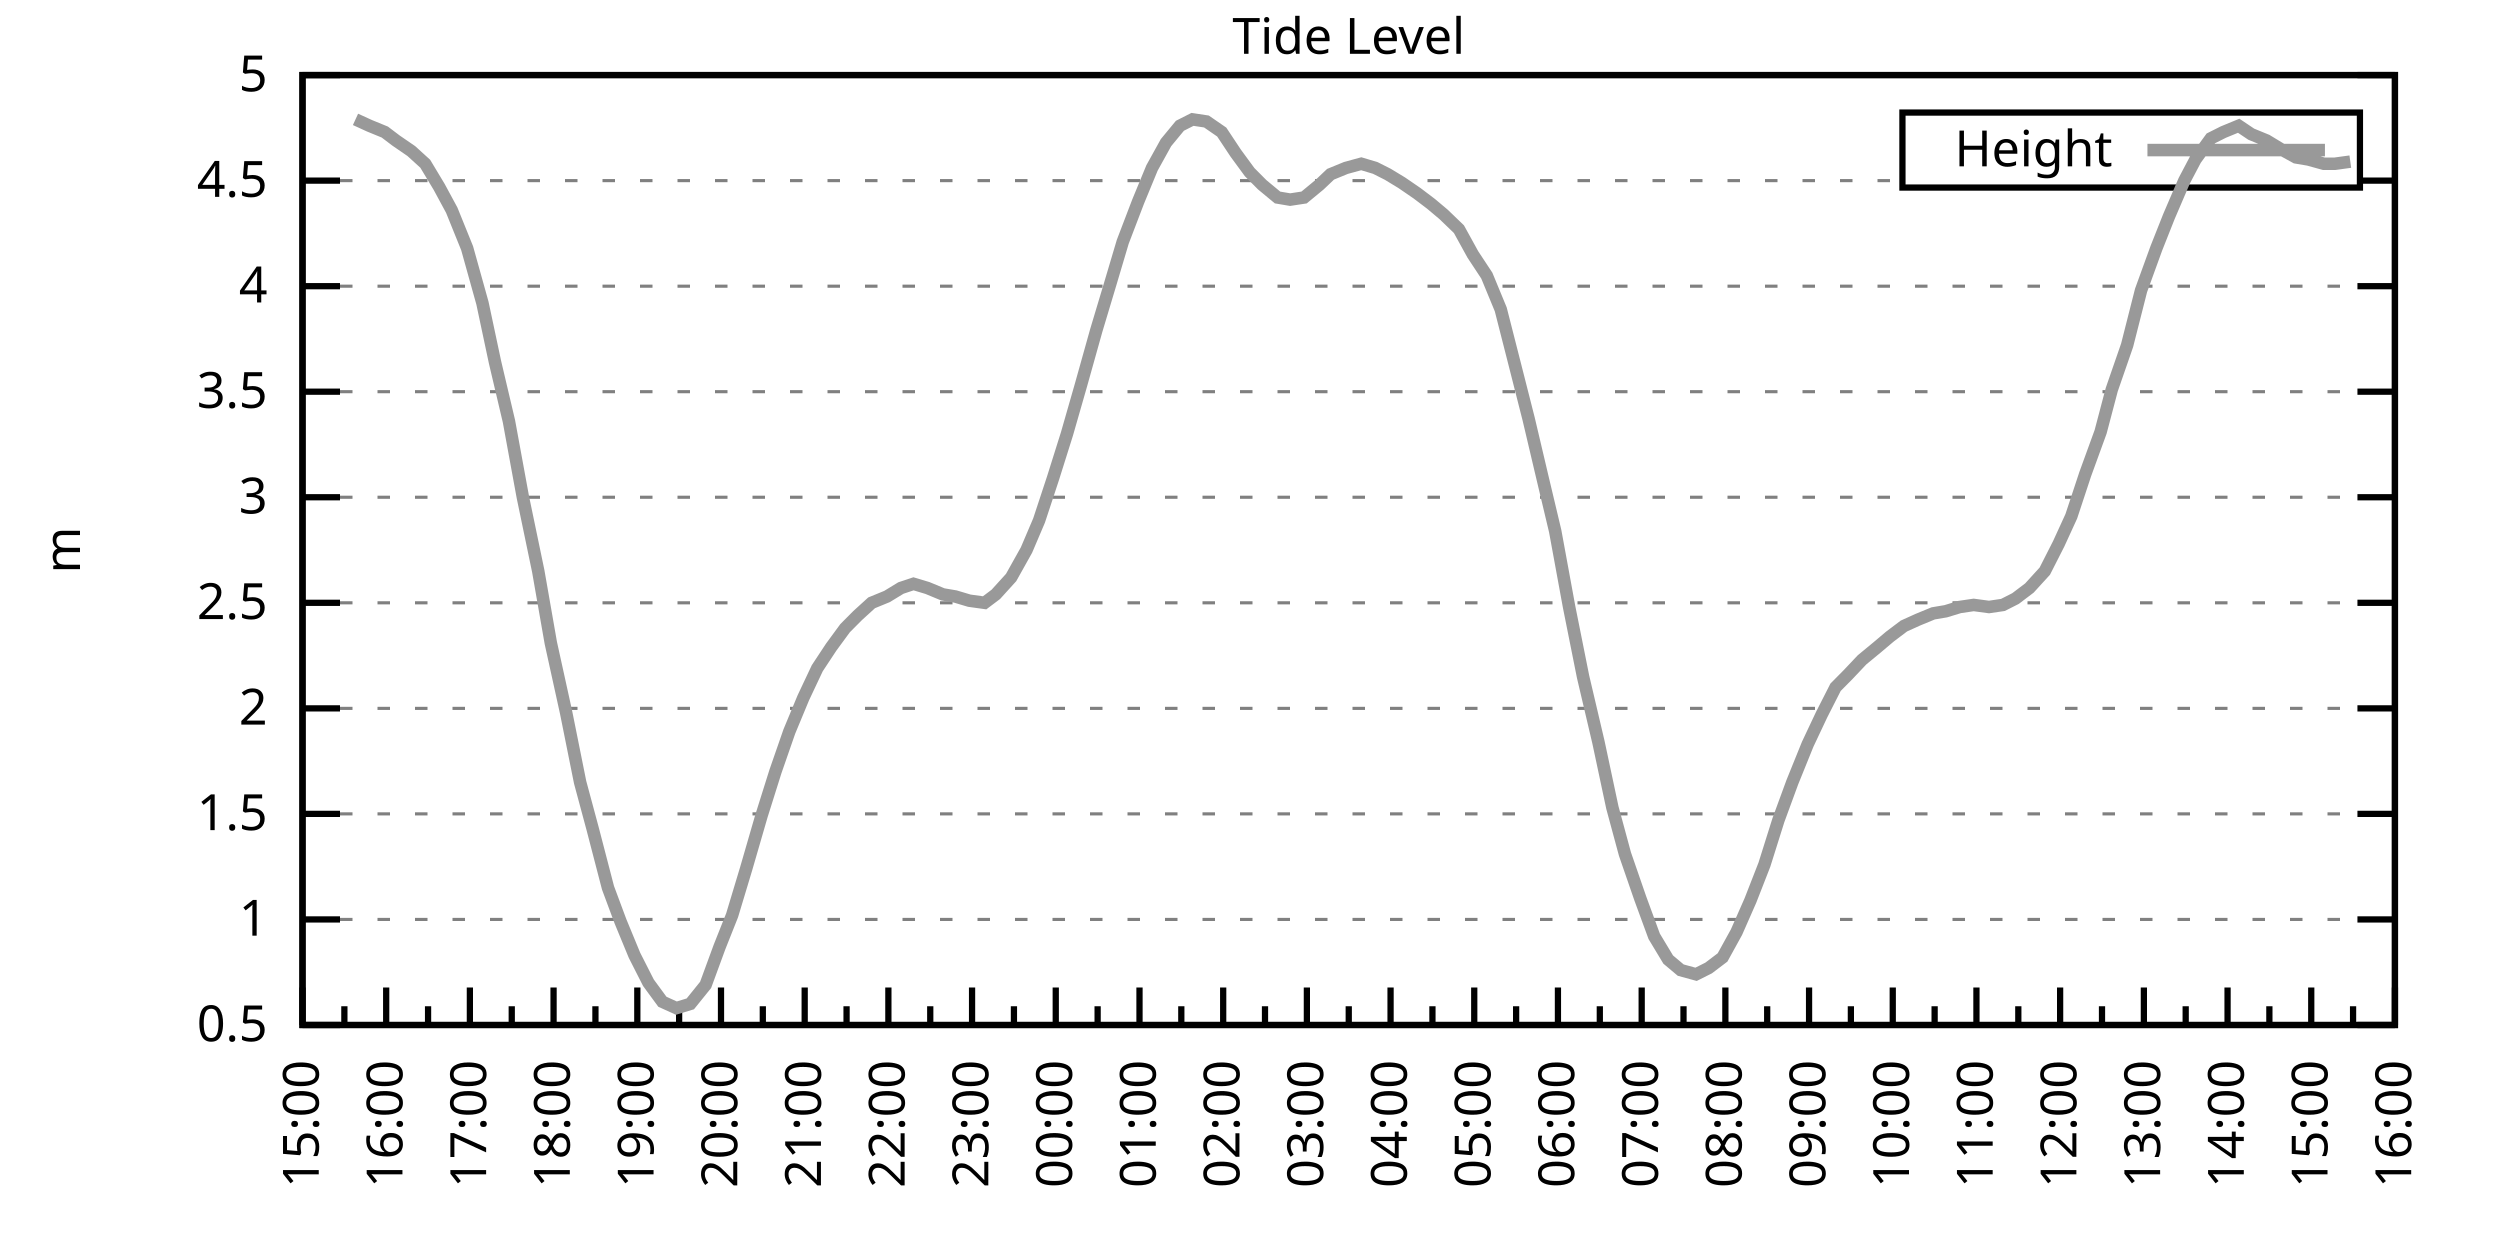
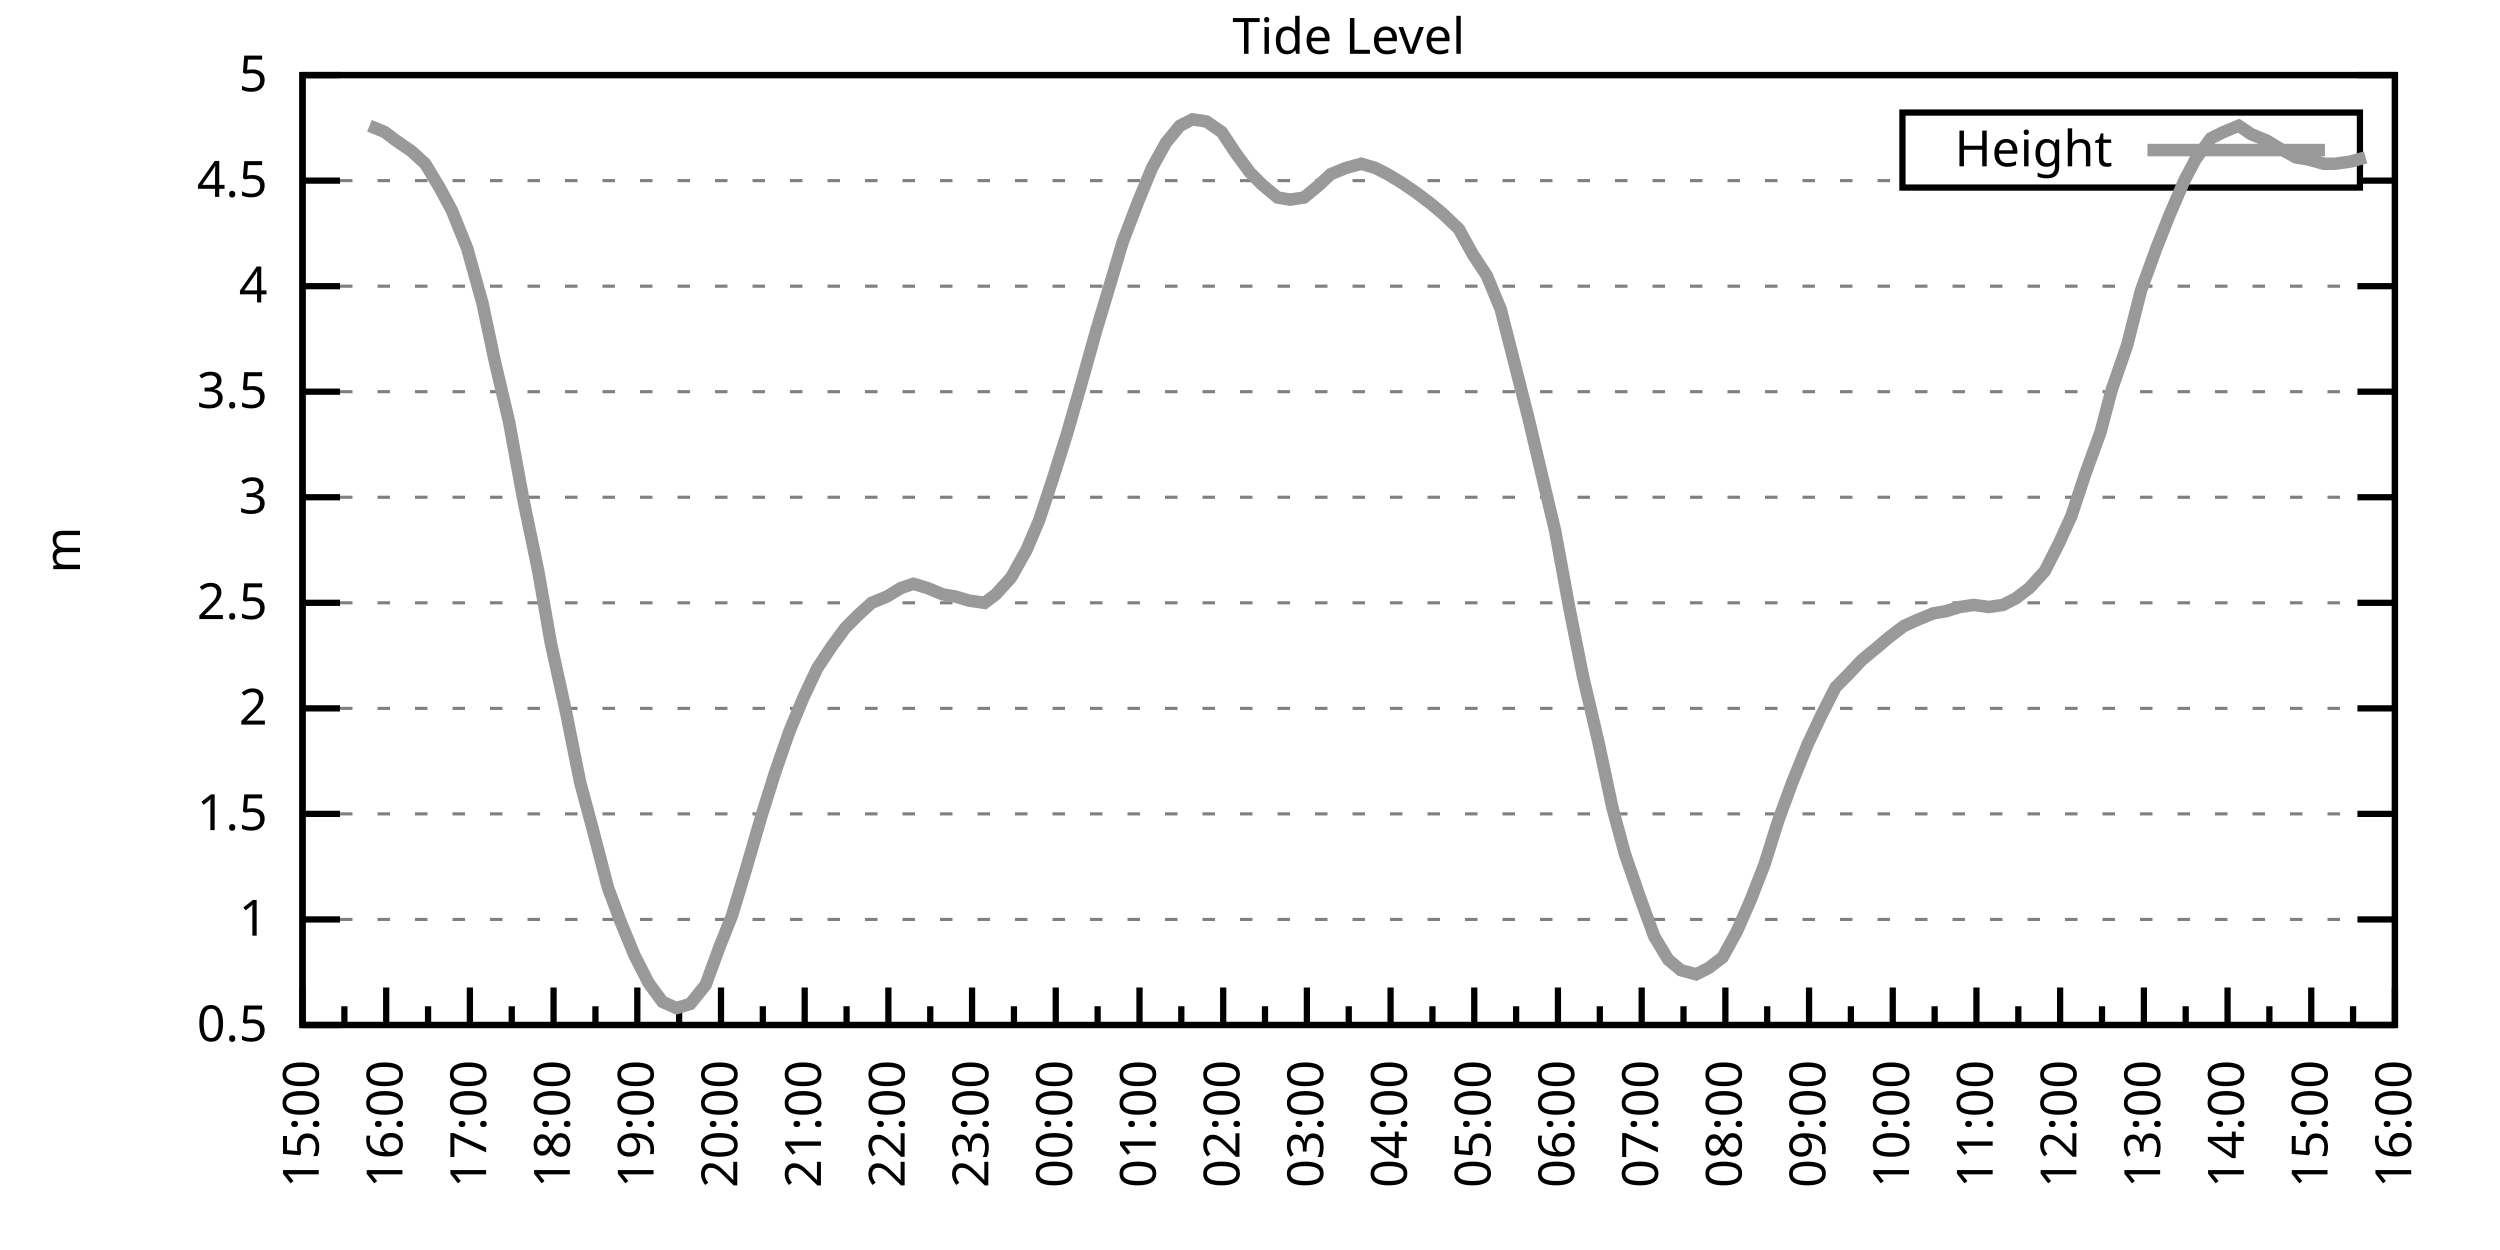
<svg xmlns="http://www.w3.org/2000/svg" xmlns:xlink="http://www.w3.org/1999/xlink" width="400" height="200" viewBox="0 0 400 200">
  <g id="gnuplot_canvas">
    <rect x="0" y="0" width="400" height="200" fill="none" />
    <defs>
      <circle id="gpDot" r="0.5" stroke-width="0.5" stroke="currentColor" />
      <path id="gpPt0" stroke-width="0.333" stroke="currentColor" d="M-1,0 h2 M0,-1 v2" />
      <path id="gpPt1" stroke-width="0.333" stroke="currentColor" d="M-1,-1 L1,1 M1,-1 L-1,1" />
      <path id="gpPt2" stroke-width="0.333" stroke="currentColor" d="M-1,0 L1,0 M0,-1 L0,1 M-1,-1 L1,1 M-1,1 L1,-1" />
      <rect id="gpPt3" stroke-width="0.333" stroke="currentColor" x="-1" y="-1" width="2" height="2" />
      <rect id="gpPt4" stroke-width="0.333" stroke="currentColor" fill="currentColor" x="-1" y="-1" width="2" height="2" />
      <circle id="gpPt5" stroke-width="0.333" stroke="currentColor" cx="0" cy="0" r="1" />
      <use xlink:href="#gpPt5" id="gpPt6" fill="currentColor" stroke="none" />
      <path id="gpPt7" stroke-width="0.333" stroke="currentColor" d="M0,-1.33 L-1.33,0.67 L1.33,0.67 z" />
      <use xlink:href="#gpPt7" id="gpPt8" fill="currentColor" stroke="none" />
      <use xlink:href="#gpPt7" id="gpPt9" stroke="currentColor" transform="rotate(180)" />
      <use xlink:href="#gpPt9" id="gpPt10" fill="currentColor" stroke="none" />
      <use xlink:href="#gpPt3" id="gpPt11" stroke="currentColor" transform="rotate(45)" />
      <use xlink:href="#gpPt11" id="gpPt12" fill="currentColor" stroke="none" />
      <path id="gpPt13" stroke-width="0.333" stroke="currentColor" d="M0,1.330 L1.265,0.411 L0.782,-1.067 L-0.782,-1.076 L-1.265,0.411 z" />
      <use xlink:href="#gpPt13" id="gpPt14" fill="currentColor" stroke="none" />
      <filter id="textbox" filterUnits="objectBoundingBox" x="0" y="0" height="1" width="1">
        <feFlood flood-color="white" flood-opacity="1" result="bgnd" />
        <feComposite in="SourceGraphic" in2="bgnd" operator="atop" />
      </filter>
      <filter id="greybox" filterUnits="objectBoundingBox" x="0" y="0" height="1" width="1">
        <feFlood flood-color="lightgrey" flood-opacity="1" result="grey" />
        <feComposite in="SourceGraphic" in2="grey" operator="atop" />
      </filter>
    </defs>
    <g fill="none" color="white" stroke="currentColor" stroke-width="1.00" stroke-linecap="butt" stroke-linejoin="miter">
</g>
    <g fill="none" color="black" stroke="currentColor" stroke-width="1.00" stroke-linecap="butt" stroke-linejoin="miter">
      <g stroke="none" shape-rendering="crispEdges">
        <polygon fill="rgb(255, 255, 255)" points="48.40,164.00 383.18,164.00 383.18,12.02 48.40,12.02 " />
      </g>
    </g>
    <g fill="none" color="black" stroke="currentColor" stroke-width="1.00" stroke-linecap="butt" stroke-linejoin="miter">
</g>
    <g fill="none" color="black" stroke="black" stroke-width="0.50" stroke-linecap="butt" stroke-linejoin="miter">
</g>
    <g fill="none" color="gray" stroke="currentColor" stroke-width="0.50" stroke-linecap="butt" stroke-linejoin="miter">
      <path stroke="gray" stroke-dasharray="2,4" class="gridline" d="M48.40,164.00 L383.19,164.00  " />
    </g>
    <g fill="none" color="gray" stroke="gray" stroke-width="1.00" stroke-linecap="butt" stroke-linejoin="miter">
</g>
    <g fill="none" color="black" stroke="currentColor" stroke-width="1.00" stroke-linecap="butt" stroke-linejoin="miter">
      <path stroke="black" d="M48.40,164.00 L54.40,164.00 M383.19,164.00 L377.19,164.00  " />
      <g transform="translate(42.80,166.60)" stroke="none" fill="black" font-family="Sans" font-size="8.00" text-anchor="end">
        <text>
          <tspan font-family="Sans"> 0.5</tspan>
        </text>
      </g>
    </g>
    <g fill="none" color="black" stroke="currentColor" stroke-width="1.00" stroke-linecap="butt" stroke-linejoin="miter">
</g>
    <g fill="none" color="black" stroke="black" stroke-width="0.50" stroke-linecap="butt" stroke-linejoin="miter">
</g>
    <g fill="none" color="gray" stroke="currentColor" stroke-width="0.50" stroke-linecap="butt" stroke-linejoin="miter">
      <path stroke="gray" stroke-dasharray="2,4" class="gridline" d="M48.40,147.11 L383.19,147.11  " />
    </g>
    <g fill="none" color="gray" stroke="gray" stroke-width="1.00" stroke-linecap="butt" stroke-linejoin="miter">
</g>
    <g fill="none" color="black" stroke="currentColor" stroke-width="1.00" stroke-linecap="butt" stroke-linejoin="miter">
      <path stroke="black" d="M48.40,147.11 L54.40,147.11 M383.19,147.11 L377.19,147.11  " />
      <g transform="translate(42.80,149.71)" stroke="none" fill="black" font-family="Sans" font-size="8.00" text-anchor="end">
        <text>
          <tspan font-family="Sans"> 1</tspan>
        </text>
      </g>
    </g>
    <g fill="none" color="black" stroke="currentColor" stroke-width="1.00" stroke-linecap="butt" stroke-linejoin="miter">
</g>
    <g fill="none" color="black" stroke="black" stroke-width="0.50" stroke-linecap="butt" stroke-linejoin="miter">
</g>
    <g fill="none" color="gray" stroke="currentColor" stroke-width="0.50" stroke-linecap="butt" stroke-linejoin="miter">
      <path stroke="gray" stroke-dasharray="2,4" class="gridline" d="M48.40,130.22 L383.19,130.22  " />
    </g>
    <g fill="none" color="gray" stroke="gray" stroke-width="1.00" stroke-linecap="butt" stroke-linejoin="miter">
</g>
    <g fill="none" color="black" stroke="currentColor" stroke-width="1.00" stroke-linecap="butt" stroke-linejoin="miter">
      <path stroke="black" d="M48.40,130.22 L54.40,130.22 M383.19,130.22 L377.19,130.22  " />
      <g transform="translate(42.80,132.82)" stroke="none" fill="black" font-family="Sans" font-size="8.00" text-anchor="end">
        <text>
          <tspan font-family="Sans"> 1.5</tspan>
        </text>
      </g>
    </g>
    <g fill="none" color="black" stroke="currentColor" stroke-width="1.00" stroke-linecap="butt" stroke-linejoin="miter">
</g>
    <g fill="none" color="black" stroke="black" stroke-width="0.50" stroke-linecap="butt" stroke-linejoin="miter">
</g>
    <g fill="none" color="gray" stroke="currentColor" stroke-width="0.50" stroke-linecap="butt" stroke-linejoin="miter">
      <path stroke="gray" stroke-dasharray="2,4" class="gridline" d="M48.40,113.34 L383.19,113.34  " />
    </g>
    <g fill="none" color="gray" stroke="gray" stroke-width="1.00" stroke-linecap="butt" stroke-linejoin="miter">
</g>
    <g fill="none" color="black" stroke="currentColor" stroke-width="1.00" stroke-linecap="butt" stroke-linejoin="miter">
      <path stroke="black" d="M48.40,113.34 L54.40,113.34 M383.19,113.34 L377.19,113.34  " />
      <g transform="translate(42.80,115.94)" stroke="none" fill="black" font-family="Sans" font-size="8.00" text-anchor="end">
        <text>
          <tspan font-family="Sans"> 2</tspan>
        </text>
      </g>
    </g>
    <g fill="none" color="black" stroke="currentColor" stroke-width="1.00" stroke-linecap="butt" stroke-linejoin="miter">
</g>
    <g fill="none" color="black" stroke="black" stroke-width="0.50" stroke-linecap="butt" stroke-linejoin="miter">
</g>
    <g fill="none" color="gray" stroke="currentColor" stroke-width="0.50" stroke-linecap="butt" stroke-linejoin="miter">
      <path stroke="gray" stroke-dasharray="2,4" class="gridline" d="M48.40,96.45 L383.19,96.45  " />
    </g>
    <g fill="none" color="gray" stroke="gray" stroke-width="1.00" stroke-linecap="butt" stroke-linejoin="miter">
</g>
    <g fill="none" color="black" stroke="currentColor" stroke-width="1.00" stroke-linecap="butt" stroke-linejoin="miter">
      <path stroke="black" d="M48.40,96.45 L54.40,96.45 M383.19,96.45 L377.19,96.45  " />
      <g transform="translate(42.80,99.05)" stroke="none" fill="black" font-family="Sans" font-size="8.00" text-anchor="end">
        <text>
          <tspan font-family="Sans"> 2.5</tspan>
        </text>
      </g>
    </g>
    <g fill="none" color="black" stroke="currentColor" stroke-width="1.00" stroke-linecap="butt" stroke-linejoin="miter">
</g>
    <g fill="none" color="black" stroke="black" stroke-width="0.50" stroke-linecap="butt" stroke-linejoin="miter">
</g>
    <g fill="none" color="gray" stroke="currentColor" stroke-width="0.50" stroke-linecap="butt" stroke-linejoin="miter">
      <path stroke="gray" stroke-dasharray="2,4" class="gridline" d="M48.40,79.56 L383.19,79.56  " />
    </g>
    <g fill="none" color="gray" stroke="gray" stroke-width="1.00" stroke-linecap="butt" stroke-linejoin="miter">
</g>
    <g fill="none" color="black" stroke="currentColor" stroke-width="1.00" stroke-linecap="butt" stroke-linejoin="miter">
      <path stroke="black" d="M48.40,79.56 L54.40,79.56 M383.19,79.56 L377.19,79.56  " />
      <g transform="translate(42.80,82.16)" stroke="none" fill="black" font-family="Sans" font-size="8.00" text-anchor="end">
        <text>
          <tspan font-family="Sans"> 3</tspan>
        </text>
      </g>
    </g>
    <g fill="none" color="black" stroke="currentColor" stroke-width="1.00" stroke-linecap="butt" stroke-linejoin="miter">
</g>
    <g fill="none" color="black" stroke="black" stroke-width="0.50" stroke-linecap="butt" stroke-linejoin="miter">
</g>
    <g fill="none" color="gray" stroke="currentColor" stroke-width="0.50" stroke-linecap="butt" stroke-linejoin="miter">
      <path stroke="gray" stroke-dasharray="2,4" class="gridline" d="M48.40,62.67 L383.19,62.67  " />
    </g>
    <g fill="none" color="gray" stroke="gray" stroke-width="1.00" stroke-linecap="butt" stroke-linejoin="miter">
</g>
    <g fill="none" color="black" stroke="currentColor" stroke-width="1.00" stroke-linecap="butt" stroke-linejoin="miter">
      <path stroke="black" d="M48.40,62.67 L54.40,62.67 M383.19,62.67 L377.19,62.67  " />
      <g transform="translate(42.80,65.27)" stroke="none" fill="black" font-family="Sans" font-size="8.00" text-anchor="end">
        <text>
          <tspan font-family="Sans"> 3.5</tspan>
        </text>
      </g>
    </g>
    <g fill="none" color="black" stroke="currentColor" stroke-width="1.00" stroke-linecap="butt" stroke-linejoin="miter">
</g>
    <g fill="none" color="black" stroke="black" stroke-width="0.50" stroke-linecap="butt" stroke-linejoin="miter">
</g>
    <g fill="none" color="gray" stroke="currentColor" stroke-width="0.50" stroke-linecap="butt" stroke-linejoin="miter">
      <path stroke="gray" stroke-dasharray="2,4" class="gridline" d="M48.40,45.79 L383.19,45.79  " />
    </g>
    <g fill="none" color="gray" stroke="gray" stroke-width="1.00" stroke-linecap="butt" stroke-linejoin="miter">
</g>
    <g fill="none" color="black" stroke="currentColor" stroke-width="1.00" stroke-linecap="butt" stroke-linejoin="miter">
      <path stroke="black" d="M48.40,45.79 L54.40,45.79 M383.19,45.79 L377.19,45.79  " />
      <g transform="translate(42.80,48.39)" stroke="none" fill="black" font-family="Sans" font-size="8.00" text-anchor="end">
        <text>
          <tspan font-family="Sans"> 4</tspan>
        </text>
      </g>
    </g>
    <g fill="none" color="black" stroke="currentColor" stroke-width="1.00" stroke-linecap="butt" stroke-linejoin="miter">
</g>
    <g fill="none" color="black" stroke="black" stroke-width="0.50" stroke-linecap="butt" stroke-linejoin="miter">
</g>
    <g fill="none" color="gray" stroke="currentColor" stroke-width="0.50" stroke-linecap="butt" stroke-linejoin="miter">
      <path stroke="gray" stroke-dasharray="2,4" class="gridline" d="M48.40,28.90 L304.39,28.90 M377.59,28.90 L383.19,28.90  " />
    </g>
    <g fill="none" color="gray" stroke="gray" stroke-width="1.00" stroke-linecap="butt" stroke-linejoin="miter">
</g>
    <g fill="none" color="black" stroke="currentColor" stroke-width="1.00" stroke-linecap="butt" stroke-linejoin="miter">
      <path stroke="black" d="M48.40,28.90 L54.40,28.90 M383.19,28.90 L377.19,28.90  " />
      <g transform="translate(42.80,31.50)" stroke="none" fill="black" font-family="Sans" font-size="8.00" text-anchor="end">
        <text>
          <tspan font-family="Sans"> 4.5</tspan>
        </text>
      </g>
    </g>
    <g fill="none" color="black" stroke="currentColor" stroke-width="1.00" stroke-linecap="butt" stroke-linejoin="miter">
</g>
    <g fill="none" color="black" stroke="black" stroke-width="0.50" stroke-linecap="butt" stroke-linejoin="miter">
</g>
    <g fill="none" color="gray" stroke="currentColor" stroke-width="0.50" stroke-linecap="butt" stroke-linejoin="miter">
      <path stroke="gray" stroke-dasharray="2,4" class="gridline" d="M48.40,12.01 L383.19,12.01  " />
    </g>
    <g fill="none" color="gray" stroke="gray" stroke-width="1.00" stroke-linecap="butt" stroke-linejoin="miter">
</g>
    <g fill="none" color="black" stroke="currentColor" stroke-width="1.00" stroke-linecap="butt" stroke-linejoin="miter">
      <path stroke="black" d="M48.40,12.01 L54.40,12.01 M383.19,12.01 L377.19,12.01  " />
      <g transform="translate(42.80,14.61)" stroke="none" fill="black" font-family="Sans" font-size="8.00" text-anchor="end">
        <text>
          <tspan font-family="Sans"> 5</tspan>
        </text>
      </g>
    </g>
    <g fill="none" color="black" stroke="currentColor" stroke-width="1.00" stroke-linecap="butt" stroke-linejoin="miter">
      <path stroke="black" d="M48.40,164.00 L48.40,158.00  " />
      <g transform="translate(51.00,169.60) rotate(270)" stroke="none" fill="black" font-family="Sans" font-size="8.00" text-anchor="end">
        <text>
          <tspan font-family="Sans">15:00</tspan>
        </text>
      </g>
    </g>
    <g fill="none" color="black" stroke="currentColor" stroke-width="1.00" stroke-linecap="butt" stroke-linejoin="miter">
      <path stroke="black" d="M55.10,164.00 L55.10,161.00 M61.79,164.00 L61.79,158.00  " />
      <g transform="translate(64.39,169.60) rotate(270)" stroke="none" fill="black" font-family="Sans" font-size="8.00" text-anchor="end">
        <text>
          <tspan font-family="Sans">16:00</tspan>
        </text>
      </g>
    </g>
    <g fill="none" color="black" stroke="currentColor" stroke-width="1.00" stroke-linecap="butt" stroke-linejoin="miter">
      <path stroke="black" d="M68.49,164.00 L68.49,161.00 M75.18,164.00 L75.18,158.00  " />
      <g transform="translate(77.78,169.60) rotate(270)" stroke="none" fill="black" font-family="Sans" font-size="8.00" text-anchor="end">
        <text>
          <tspan font-family="Sans">17:00</tspan>
        </text>
      </g>
    </g>
    <g fill="none" color="black" stroke="currentColor" stroke-width="1.00" stroke-linecap="butt" stroke-linejoin="miter">
      <path stroke="black" d="M81.88,164.00 L81.88,161.00 M88.57,164.00 L88.57,158.00  " />
      <g transform="translate(91.17,169.60) rotate(270)" stroke="none" fill="black" font-family="Sans" font-size="8.00" text-anchor="end">
        <text>
          <tspan font-family="Sans">18:00</tspan>
        </text>
      </g>
    </g>
    <g fill="none" color="black" stroke="currentColor" stroke-width="1.00" stroke-linecap="butt" stroke-linejoin="miter">
      <path stroke="black" d="M95.27,164.00 L95.27,161.00 M101.97,164.00 L101.97,158.00  " />
      <g transform="translate(104.57,169.60) rotate(270)" stroke="none" fill="black" font-family="Sans" font-size="8.00" text-anchor="end">
        <text>
          <tspan font-family="Sans">19:00</tspan>
        </text>
      </g>
    </g>
    <g fill="none" color="black" stroke="currentColor" stroke-width="1.00" stroke-linecap="butt" stroke-linejoin="miter">
      <path stroke="black" d="M108.66,164.00 L108.66,161.00 M115.36,164.00 L115.36,158.00  " />
      <g transform="translate(117.96,169.60) rotate(270)" stroke="none" fill="black" font-family="Sans" font-size="8.00" text-anchor="end">
        <text>
          <tspan font-family="Sans">20:00</tspan>
        </text>
      </g>
    </g>
    <g fill="none" color="black" stroke="currentColor" stroke-width="1.00" stroke-linecap="butt" stroke-linejoin="miter">
      <path stroke="black" d="M122.05,164.00 L122.05,161.00 M128.75,164.00 L128.75,158.00  " />
      <g transform="translate(131.35,169.60) rotate(270)" stroke="none" fill="black" font-family="Sans" font-size="8.00" text-anchor="end">
        <text>
          <tspan font-family="Sans">21:00</tspan>
        </text>
      </g>
    </g>
    <g fill="none" color="black" stroke="currentColor" stroke-width="1.00" stroke-linecap="butt" stroke-linejoin="miter">
      <path stroke="black" d="M135.45,164.00 L135.45,161.00 M142.14,164.00 L142.14,158.00  " />
      <g transform="translate(144.74,169.60) rotate(270)" stroke="none" fill="black" font-family="Sans" font-size="8.00" text-anchor="end">
        <text>
          <tspan font-family="Sans">22:00</tspan>
        </text>
      </g>
    </g>
    <g fill="none" color="black" stroke="currentColor" stroke-width="1.00" stroke-linecap="butt" stroke-linejoin="miter">
      <path stroke="black" d="M148.84,164.00 L148.84,161.00 M155.53,164.00 L155.53,158.00  " />
      <g transform="translate(158.13,169.60) rotate(270)" stroke="none" fill="black" font-family="Sans" font-size="8.00" text-anchor="end">
        <text>
          <tspan font-family="Sans">23:00</tspan>
        </text>
      </g>
    </g>
    <g fill="none" color="black" stroke="currentColor" stroke-width="1.00" stroke-linecap="butt" stroke-linejoin="miter">
      <path stroke="black" d="M162.23,164.00 L162.23,161.00 M168.92,164.00 L168.92,158.00  " />
      <g transform="translate(171.52,169.60) rotate(270)" stroke="none" fill="black" font-family="Sans" font-size="8.00" text-anchor="end">
        <text>
          <tspan font-family="Sans">00:00</tspan>
        </text>
      </g>
    </g>
    <g fill="none" color="black" stroke="currentColor" stroke-width="1.00" stroke-linecap="butt" stroke-linejoin="miter">
      <path stroke="black" d="M175.62,164.00 L175.62,161.00 M182.32,164.00 L182.32,158.00  " />
      <g transform="translate(184.92,169.60) rotate(270)" stroke="none" fill="black" font-family="Sans" font-size="8.00" text-anchor="end">
        <text>
          <tspan font-family="Sans">01:00</tspan>
        </text>
      </g>
    </g>
    <g fill="none" color="black" stroke="currentColor" stroke-width="1.00" stroke-linecap="butt" stroke-linejoin="miter">
      <path stroke="black" d="M189.01,164.00 L189.01,161.00 M195.71,164.00 L195.71,158.00  " />
      <g transform="translate(198.31,169.60) rotate(270)" stroke="none" fill="black" font-family="Sans" font-size="8.00" text-anchor="end">
        <text>
          <tspan font-family="Sans">02:00</tspan>
        </text>
      </g>
    </g>
    <g fill="none" color="black" stroke="currentColor" stroke-width="1.00" stroke-linecap="butt" stroke-linejoin="miter">
      <path stroke="black" d="M202.40,164.00 L202.40,161.00 M209.10,164.00 L209.10,158.00  " />
      <g transform="translate(211.70,169.60) rotate(270)" stroke="none" fill="black" font-family="Sans" font-size="8.00" text-anchor="end">
        <text>
          <tspan font-family="Sans">03:00</tspan>
        </text>
      </g>
    </g>
    <g fill="none" color="black" stroke="currentColor" stroke-width="1.00" stroke-linecap="butt" stroke-linejoin="miter">
      <path stroke="black" d="M215.80,164.00 L215.80,161.00 M222.49,164.00 L222.49,158.00  " />
      <g transform="translate(225.09,169.60) rotate(270)" stroke="none" fill="black" font-family="Sans" font-size="8.00" text-anchor="end">
        <text>
          <tspan font-family="Sans">04:00</tspan>
        </text>
      </g>
    </g>
    <g fill="none" color="black" stroke="currentColor" stroke-width="1.00" stroke-linecap="butt" stroke-linejoin="miter">
      <path stroke="black" d="M229.19,164.00 L229.19,161.00 M235.88,164.00 L235.88,158.00  " />
      <g transform="translate(238.48,169.60) rotate(270)" stroke="none" fill="black" font-family="Sans" font-size="8.00" text-anchor="end">
        <text>
          <tspan font-family="Sans">05:00</tspan>
        </text>
      </g>
    </g>
    <g fill="none" color="black" stroke="currentColor" stroke-width="1.00" stroke-linecap="butt" stroke-linejoin="miter">
      <path stroke="black" d="M242.58,164.00 L242.58,161.00 M249.27,164.00 L249.27,158.00  " />
      <g transform="translate(251.87,169.60) rotate(270)" stroke="none" fill="black" font-family="Sans" font-size="8.00" text-anchor="end">
        <text>
          <tspan font-family="Sans">06:00</tspan>
        </text>
      </g>
    </g>
    <g fill="none" color="black" stroke="currentColor" stroke-width="1.00" stroke-linecap="butt" stroke-linejoin="miter">
      <path stroke="black" d="M255.97,164.00 L255.97,161.00 M262.67,164.00 L262.67,158.00  " />
      <g transform="translate(265.27,169.60) rotate(270)" stroke="none" fill="black" font-family="Sans" font-size="8.00" text-anchor="end">
        <text>
          <tspan font-family="Sans">07:00</tspan>
        </text>
      </g>
    </g>
    <g fill="none" color="black" stroke="currentColor" stroke-width="1.00" stroke-linecap="butt" stroke-linejoin="miter">
      <path stroke="black" d="M269.36,164.00 L269.36,161.00 M276.06,164.00 L276.06,158.00  " />
      <g transform="translate(278.66,169.60) rotate(270)" stroke="none" fill="black" font-family="Sans" font-size="8.00" text-anchor="end">
        <text>
          <tspan font-family="Sans">08:00</tspan>
        </text>
      </g>
    </g>
    <g fill="none" color="black" stroke="currentColor" stroke-width="1.00" stroke-linecap="butt" stroke-linejoin="miter">
      <path stroke="black" d="M282.75,164.00 L282.75,161.00 M289.45,164.00 L289.45,158.00  " />
      <g transform="translate(292.05,169.60) rotate(270)" stroke="none" fill="black" font-family="Sans" font-size="8.00" text-anchor="end">
        <text>
          <tspan font-family="Sans">09:00</tspan>
        </text>
      </g>
    </g>
    <g fill="none" color="black" stroke="currentColor" stroke-width="1.00" stroke-linecap="butt" stroke-linejoin="miter">
      <path stroke="black" d="M296.14,164.00 L296.14,161.00 M302.84,164.00 L302.84,158.00  " />
      <g transform="translate(305.44,169.60) rotate(270)" stroke="none" fill="black" font-family="Sans" font-size="8.00" text-anchor="end">
        <text>
          <tspan font-family="Sans">10:00</tspan>
        </text>
      </g>
    </g>
    <g fill="none" color="black" stroke="currentColor" stroke-width="1.00" stroke-linecap="butt" stroke-linejoin="miter">
      <path stroke="black" d="M309.54,164.00 L309.54,161.00 M316.23,164.00 L316.23,158.00  " />
      <g transform="translate(318.83,169.60) rotate(270)" stroke="none" fill="black" font-family="Sans" font-size="8.00" text-anchor="end">
        <text>
          <tspan font-family="Sans">11:00</tspan>
        </text>
      </g>
    </g>
    <g fill="none" color="black" stroke="currentColor" stroke-width="1.00" stroke-linecap="butt" stroke-linejoin="miter">
      <path stroke="black" d="M322.93,164.00 L322.93,161.00 M329.62,164.00 L329.62,158.00  " />
      <g transform="translate(332.22,169.60) rotate(270)" stroke="none" fill="black" font-family="Sans" font-size="8.00" text-anchor="end">
        <text>
          <tspan font-family="Sans">12:00</tspan>
        </text>
      </g>
    </g>
    <g fill="none" color="black" stroke="currentColor" stroke-width="1.00" stroke-linecap="butt" stroke-linejoin="miter">
      <path stroke="black" d="M336.32,164.00 L336.32,161.00 M343.02,164.00 L343.02,158.00  " />
      <g transform="translate(345.62,169.60) rotate(270)" stroke="none" fill="black" font-family="Sans" font-size="8.00" text-anchor="end">
        <text>
          <tspan font-family="Sans">13:00</tspan>
        </text>
      </g>
    </g>
    <g fill="none" color="black" stroke="currentColor" stroke-width="1.00" stroke-linecap="butt" stroke-linejoin="miter">
      <path stroke="black" d="M349.71,164.00 L349.71,161.00 M356.41,164.00 L356.41,158.00  " />
      <g transform="translate(359.01,169.60) rotate(270)" stroke="none" fill="black" font-family="Sans" font-size="8.00" text-anchor="end">
        <text>
          <tspan font-family="Sans">14:00</tspan>
        </text>
      </g>
    </g>
    <g fill="none" color="black" stroke="currentColor" stroke-width="1.00" stroke-linecap="butt" stroke-linejoin="miter">
      <path stroke="black" d="M363.10,164.00 L363.10,161.00 M369.80,164.00 L369.80,158.00  " />
      <g transform="translate(372.40,169.60) rotate(270)" stroke="none" fill="black" font-family="Sans" font-size="8.00" text-anchor="end">
        <text>
          <tspan font-family="Sans">15:00</tspan>
        </text>
      </g>
    </g>
    <g fill="none" color="black" stroke="currentColor" stroke-width="1.00" stroke-linecap="butt" stroke-linejoin="miter">
      <path stroke="black" d="M376.49,164.00 L376.49,161.00 M383.19,164.00 L383.19,158.00  " />
      <g transform="translate(385.79,169.60) rotate(270)" stroke="none" fill="black" font-family="Sans" font-size="8.00" text-anchor="end">
        <text>
          <tspan font-family="Sans">16:00</tspan>
        </text>
      </g>
    </g>
    <g fill="none" color="black" stroke="currentColor" stroke-width="1.00" stroke-linecap="butt" stroke-linejoin="miter">
</g>
    <g fill="none" color="black" stroke="currentColor" stroke-width="1.00" stroke-linecap="butt" stroke-linejoin="miter">
      <path stroke="black" d="M48.40,12.01 L48.40,164.00 L383.19,164.00 L383.19,12.01 L48.40,12.01 Z  " />
    </g>
    <g fill="none" color="black" stroke="currentColor" stroke-width="1.00" stroke-linecap="butt" stroke-linejoin="miter">
      <g transform="translate(12.80,88.01) rotate(270)" stroke="none" fill="black" font-family="Sans" font-size="8.00" text-anchor="middle">
        <text>
          <tspan font-family="Sans">m</tspan>
        </text>
      </g>
    </g>
    <g fill="none" color="black" stroke="currentColor" stroke-width="1.00" stroke-linecap="butt" stroke-linejoin="miter">
</g>
    <g fill="none" color="black" stroke="currentColor" stroke-width="1.00" stroke-linecap="butt" stroke-linejoin="miter">
      <path stroke="black" d="M304.39,30.01 L304.39,18.01 L377.59,18.01 L377.59,30.01 L304.39,30.01 Z  " />
    </g>
    <g id="Tide_level_plot_1">
      <g fill="none" color="white" stroke="black" stroke-width="2.00" stroke-linecap="butt" stroke-linejoin="miter">
</g>
      <g fill="none" color="black" stroke="currentColor" stroke-width="2.00" stroke-linecap="butt" stroke-linejoin="miter">
        <g transform="translate(337.99,26.61)" stroke="none" fill="black" font-family="Sans" font-size="8.00" text-anchor="end">
          <text>
            <tspan font-family="Sans">Height</tspan>
          </text>
        </g>
      </g>
      <g fill="none" color="black" stroke="currentColor" stroke-width="2.00" stroke-linecap="butt" stroke-linejoin="miter">
-         <path stroke="rgb(153, 153, 153)" d="M343.59,24.01 L371.99,24.01 M56.88,19.10 L59.11,20.12 L61.57,21.13 L63.35,22.48 L65.81,24.17 L68.04,26.20   L70.27,29.91 L72.28,33.63 L74.74,39.71 L77.19,48.49 L79.20,57.94 L81.43,67.40 L83.66,79.56 L86.12,91.38   L88.13,102.87 L90.58,114.01 L92.82,125.16 L94.82,132.59 L97.28,142.05 L99.29,147.45 L101.52,152.85 L103.75,157.24   L105.98,160.28 L108.22,161.30 L110.45,160.62 L112.90,157.58 L115.13,151.50 L117.14,146.44 L119.38,139.01 L121.83,130.56   L124.06,123.47 L126.29,117.05 L128.53,111.65 L130.76,106.92 L132.99,103.54 L135.22,100.50 L137.23,98.48 L139.46,96.45   L141.92,95.44 L144.15,94.08 L146.16,93.41 L148.39,94.08 L150.85,95.10 L152.85,95.44 L155.09,96.11 L157.54,96.45   L159.33,95.10 L161.78,92.40 L164.24,88.00 L166.25,83.28 L168.48,76.52 L170.71,69.43 L172.94,61.66 L175.40,52.88   L177.63,45.45 L179.64,38.69 L182.09,32.28 L184.32,26.87 L186.56,22.82 L188.79,20.12 L190.80,19.10 L193.03,19.44   L195.48,21.13 L197.72,24.51 L199.95,27.55 L201.96,29.57 L204.41,31.60 L206.42,31.94 L208.65,31.60 L211.11,29.57   L212.89,27.88 L215.35,26.87 L217.80,26.20 L220.04,26.87 L222.04,27.88 L224.28,29.24 L226.73,30.92 L228.96,32.61   L230.97,34.30 L233.43,36.67 L235.66,40.72 L237.89,44.10 L240.12,49.50 L242.36,58.28 L244.59,67.06 L246.82,76.52   L248.83,84.97 L251.06,97.12 L253.29,108.27 L255.75,118.74 L257.98,129.21 L259.99,136.64 L262.44,143.73 L264.67,149.81   L266.91,153.53 L268.92,155.22 L271.37,155.89 L273.38,154.88 L275.61,153.19 L277.84,149.14 L280.07,144.07 L282.31,138.33   L284.54,131.24 L286.77,125.16 L289.23,119.08 L291.46,114.35 L293.69,109.96 L295.70,107.93 L297.93,105.57 L300.39,103.54   L302.39,101.85 L304.63,100.16 L306.86,99.15 L309.31,98.14 L311.32,97.80 L313.55,97.12 L315.79,96.79 L318.24,97.12   L320.47,96.79 L322.48,95.77 L324.71,94.08 L327.17,91.38 L329.40,86.99 L331.41,82.60 L333.64,75.85 L336.10,69.09   L337.88,62.34 L340.34,55.24 L342.57,46.46 L345.02,39.71 L347.03,34.64 L349.49,28.90 L351.27,25.52 L353.73,22.14   L355.74,21.13 L358.19,20.12 L360.20,21.47 L362.66,22.48 L364.89,23.83 L367.34,25.18 L369.35,25.52 L371.81,26.20   L373.59,26.20 L376.05,25.86  " />
+         <path stroke="rgb(153, 153, 153)" d="M343.59,24.01 L371.99,24.01 M59.11,20.12 L61.57,21.13 L63.35,22.48 L65.81,24.17 L68.04,26.20 L70.27,29.91   L72.28,33.63 L74.74,39.71 L77.19,48.49 L79.20,57.94 L81.43,67.40 L83.66,79.56 L86.12,91.38 L88.13,102.87   L90.58,114.01 L92.82,125.16 L94.82,132.59 L97.28,142.05 L99.29,147.45 L101.52,152.85 L103.75,157.24 L105.98,160.28   L108.22,161.30 L110.45,160.62 L112.90,157.58 L115.13,151.50 L117.14,146.44 L119.38,139.01 L121.83,130.56 L124.06,123.47   L126.29,117.05 L128.53,111.65 L130.76,106.92 L132.99,103.54 L135.22,100.50 L137.23,98.48 L139.46,96.45 L141.92,95.44   L144.15,94.08 L146.16,93.41 L148.39,94.08 L150.85,95.10 L152.85,95.44 L155.09,96.11 L157.54,96.45 L159.33,95.10   L161.78,92.40 L164.24,88.00 L166.25,83.28 L168.48,76.52 L170.71,69.43 L172.94,61.66 L175.40,52.88 L177.63,45.45   L179.64,38.69 L182.09,32.28 L184.32,26.87 L186.56,22.82 L188.79,20.12 L190.80,19.10 L193.03,19.44 L195.48,21.13   L197.72,24.51 L199.95,27.55 L201.96,29.57 L204.41,31.60 L206.42,31.94 L208.65,31.60 L211.11,29.57 L212.89,27.88   L215.35,26.87 L217.80,26.20 L220.04,26.87 L222.04,27.88 L224.28,29.24 L226.73,30.92 L228.96,32.61 L230.97,34.30   L233.43,36.67 L235.66,40.72 L237.89,44.10 L240.12,49.50 L242.36,58.28 L244.59,67.06 L246.82,76.52 L248.83,84.97   L251.06,97.12 L253.29,108.27 L255.75,118.74 L257.98,129.21 L259.99,136.64 L262.44,143.73 L264.67,149.81 L266.91,153.53   L268.92,155.22 L271.37,155.89 L273.38,154.88 L275.61,153.19 L277.84,149.14 L280.07,144.07 L282.31,138.33 L284.54,131.24   L286.77,125.16 L289.23,119.08 L291.46,114.35 L293.69,109.96 L295.70,107.93 L297.93,105.57 L300.39,103.54 L302.39,101.85   L304.63,100.16 L306.86,99.15 L309.31,98.14 L311.32,97.80 L313.55,97.12 L315.79,96.79 L318.24,97.12 L320.47,96.79   L322.48,95.77 L324.71,94.08 L327.17,91.38 L329.40,86.99 L331.41,82.60 L333.64,75.85 L336.10,69.09 L337.88,62.34   L340.34,55.24 L342.57,46.46 L345.02,39.71 L347.03,34.64 L349.49,28.90 L351.27,25.52 L353.73,22.14 L355.74,21.13   L358.19,20.12 L360.20,21.47 L362.66,22.48 L364.89,23.83 L367.34,25.18 L369.35,25.52 L371.81,26.20 L373.59,26.20   L376.05,25.86 L378.50,25.18  " />
      </g>
    </g>
    <g fill="none" color="black" stroke="currentColor" stroke-width="2.00" stroke-linecap="butt" stroke-linejoin="miter">
</g>
    <g fill="none" color="black" stroke="black" stroke-width="1.00" stroke-linecap="butt" stroke-linejoin="miter">
</g>
    <g fill="none" color="black" stroke="currentColor" stroke-width="1.00" stroke-linecap="butt" stroke-linejoin="miter">
      <path stroke="black" d="M48.40,12.01 L48.40,164.00 L383.19,164.00 L383.19,12.01 L48.40,12.01 Z  " />
    </g>
    <g fill="none" color="black" stroke="currentColor" stroke-width="1.00" stroke-linecap="butt" stroke-linejoin="miter">
      <g transform="translate(215.79,8.61)" stroke="none" fill="black" font-family="Sans" font-size="8.00" text-anchor="middle">
        <text>
          <tspan font-family="Sans">Tide Level</tspan>
        </text>
      </g>
    </g>
    <g fill="none" color="black" stroke="currentColor" stroke-width="1.00" stroke-linecap="butt" stroke-linejoin="miter">
</g>
  </g>
</svg>
